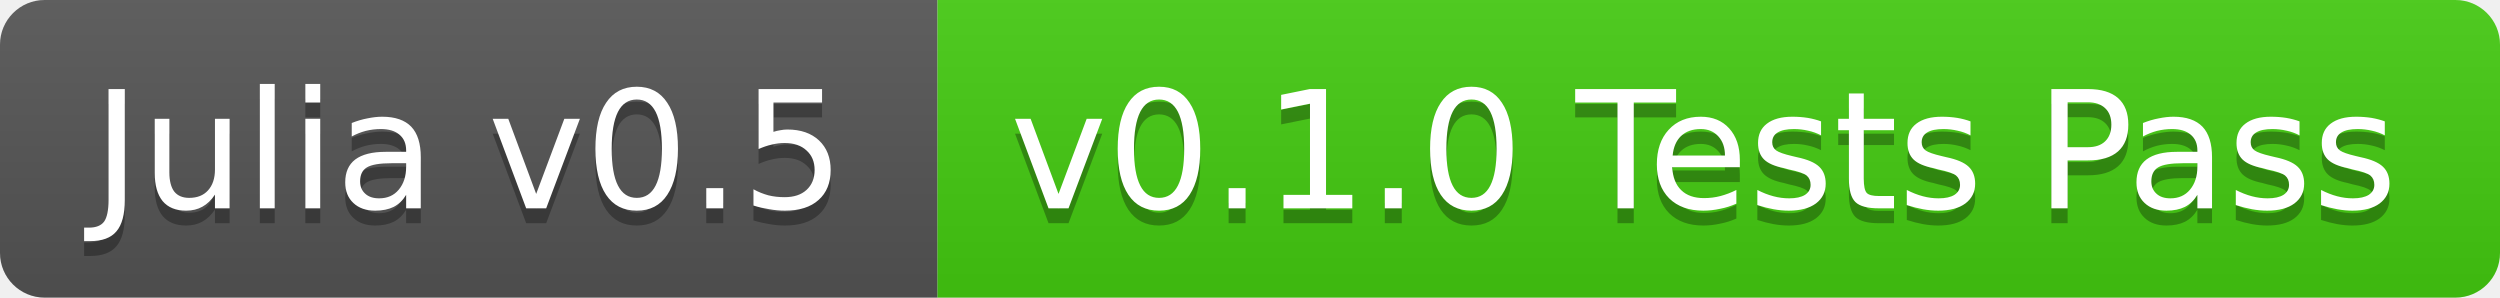
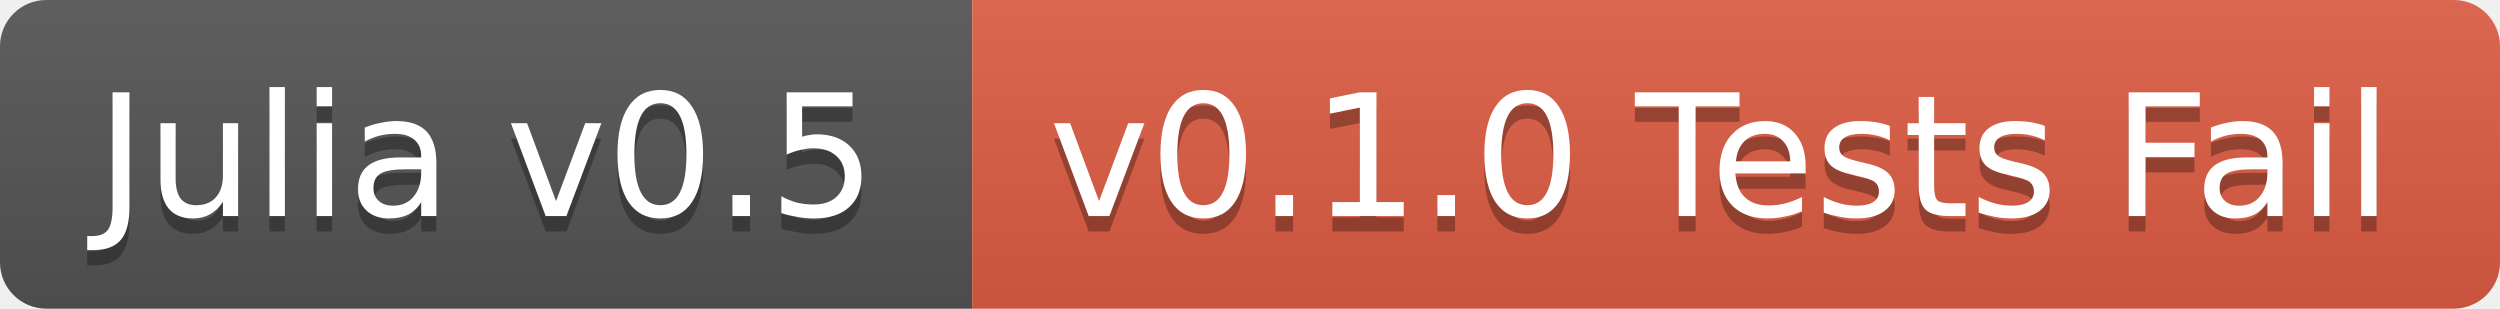
- <svg xmlns="http://www.w3.org/2000/svg" width="168" height="20">
+ <svg xmlns="http://www.w3.org/2000/svg" width="162" height="20">
  <linearGradient id="b" x2="0" y2="100%">
    <stop offset="0" stop-color="#bbb" stop-opacity=".1" />
    <stop offset="1" stop-opacity=".1" />
  </linearGradient>
  <clipPath id="a">
-     <rect width="168" height="20" rx="3" fill="#fff" />
+     <rect width="162" height="20" rx="3" fill="#fff" />
  </clipPath>
  <g clip-path="url(#a)">
    <path fill="#555" d="M0 0h63v20H0z" />
-     <path fill="#4c1" d="M63 0h105v20H63z" />
-     <path fill="url(#b)" d="M0 0h168v20H0z" />
+     <path fill="#e05d44" d="M63 0h99v20H63z" />
+     <path fill="url(#b)" d="M0 0h162v20H0z" />
  </g>
  <g fill="#fff" text-anchor="middle" font-family="DejaVu Sans,Verdana,Geneva,sans-serif" font-size="11">
    <text x="31.5" y="15" fill="#010101" fill-opacity=".3">Julia v0.5</text>
    <text x="31.5" y="14">Julia v0.5</text>
-     <text x="114.5" y="15" fill="#010101" fill-opacity=".3">v0.1.0 Tests Pass</text>
-     <text x="114.5" y="14">v0.1.0 Tests Pass</text>
+     <text x="111.5" y="15" fill="#010101" fill-opacity=".3">v0.1.0 Tests Fail</text>
+     <text x="111.5" y="14">v0.1.0 Tests Fail</text>
  </g>
</svg>
